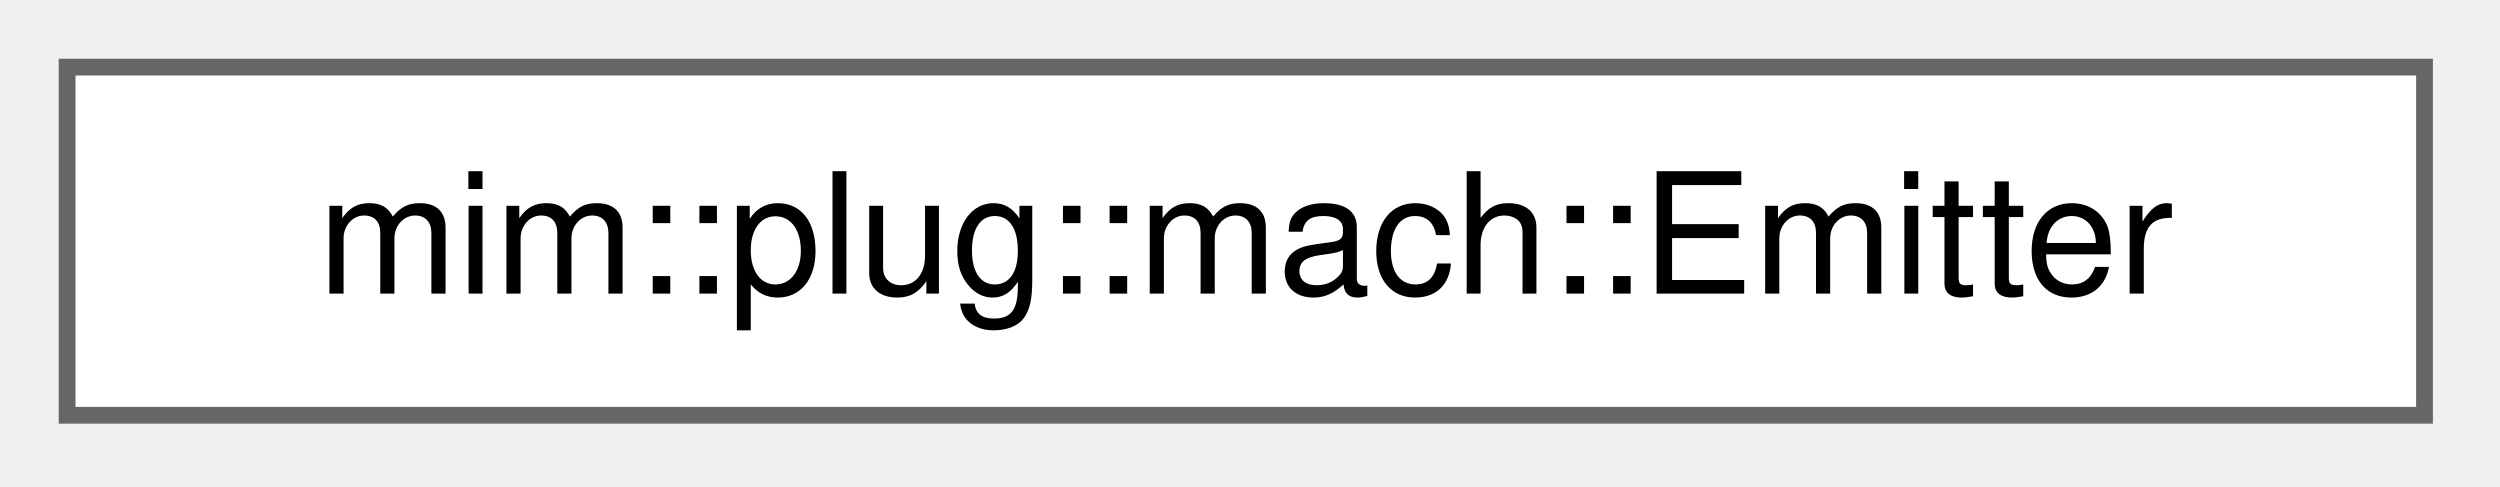
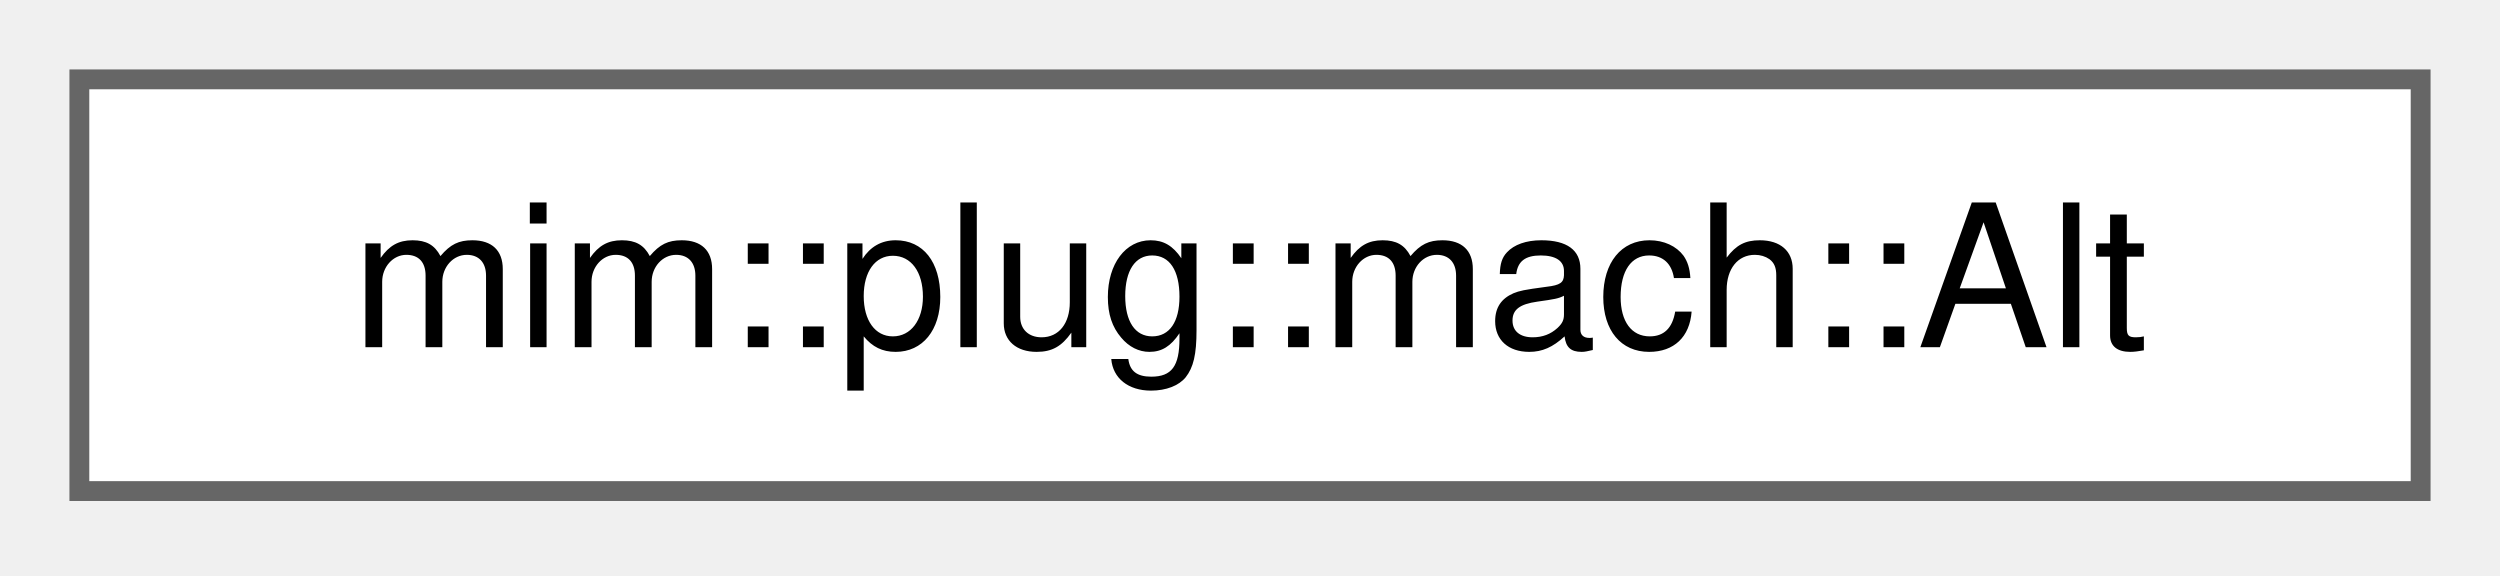
- <svg xmlns="http://www.w3.org/2000/svg" xmlns:xlink="http://www.w3.org/1999/xlink" width="149pt" height="29pt" viewBox="0.00 0.00 149.00 29.00">
+ <svg xmlns="http://www.w3.org/2000/svg" xmlns:xlink="http://www.w3.org/1999/xlink" width="126pt" height="29pt" viewBox="0.00 0.00 126.00 29.00">
  <g id="graph0" class="graph" transform="scale(1 1) rotate(0) translate(4 24.75)">
    <g id="Node000000" class="node">
      <g id="a_Node000000">
-         <a xlink:href="classmim_1_1plug_1_1mach_1_1Emitter.html" target="_top" xlink:title="Writes the GNU assembler code of one function on the registers that Color assigned.">
-           <polygon fill="white" stroke="#666666" points="140.5,-20.75 0,-20.75 0,0 140.5,0 140.5,-20.75" />
-           <text xml:space="preserve" text-anchor="middle" x="70.25" y="-7.25" font-family="Helvetica,sans-Serif" font-size="10.00">mim::plug::mach::Emitter</text>
+         <a xlink:href="namespacemim_1_1plug_1_1mach.html#structmim_1_1plug_1_1mach_1_1Alt" target="_top" xlink:title="An alternative of a PBQP node: a match rooted there, or the class of all matches covering it as the s...">
+           <polygon fill="white" stroke="#666666" points="118,-20.75 0,-20.75 0,0 118,0 118,-20.75" />
+           <text xml:space="preserve" text-anchor="middle" x="59" y="-7.25" font-family="Helvetica,sans-Serif" font-size="10.00">mim::plug::mach::Alt</text>
        </a>
      </g>
    </g>
  </g>
</svg>
